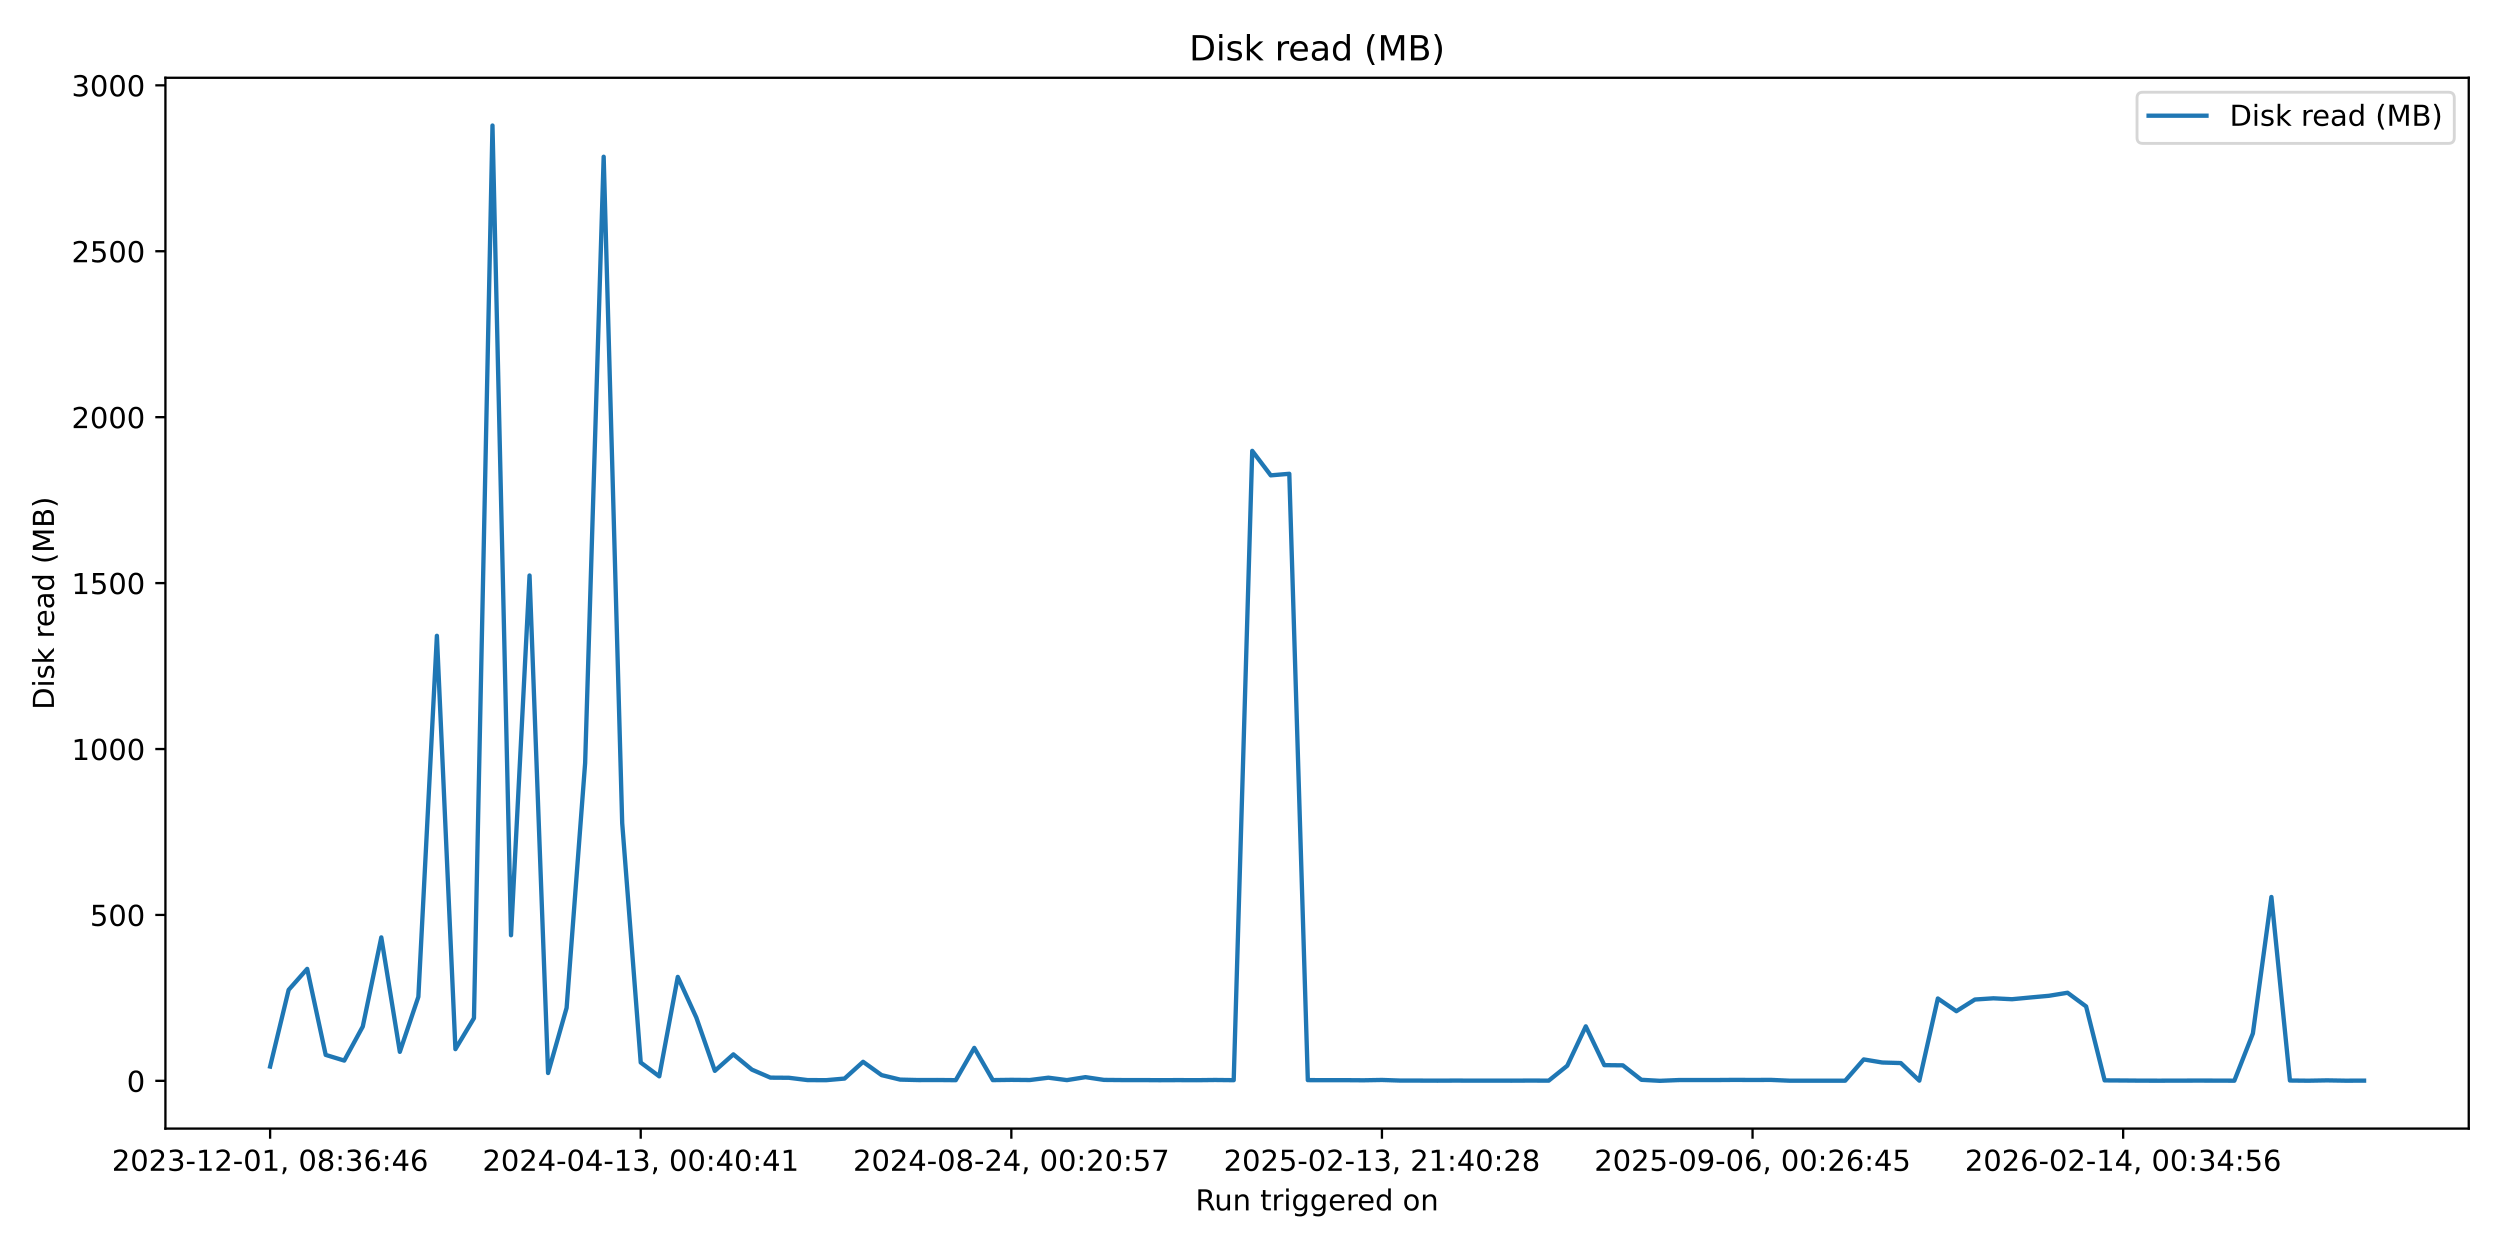
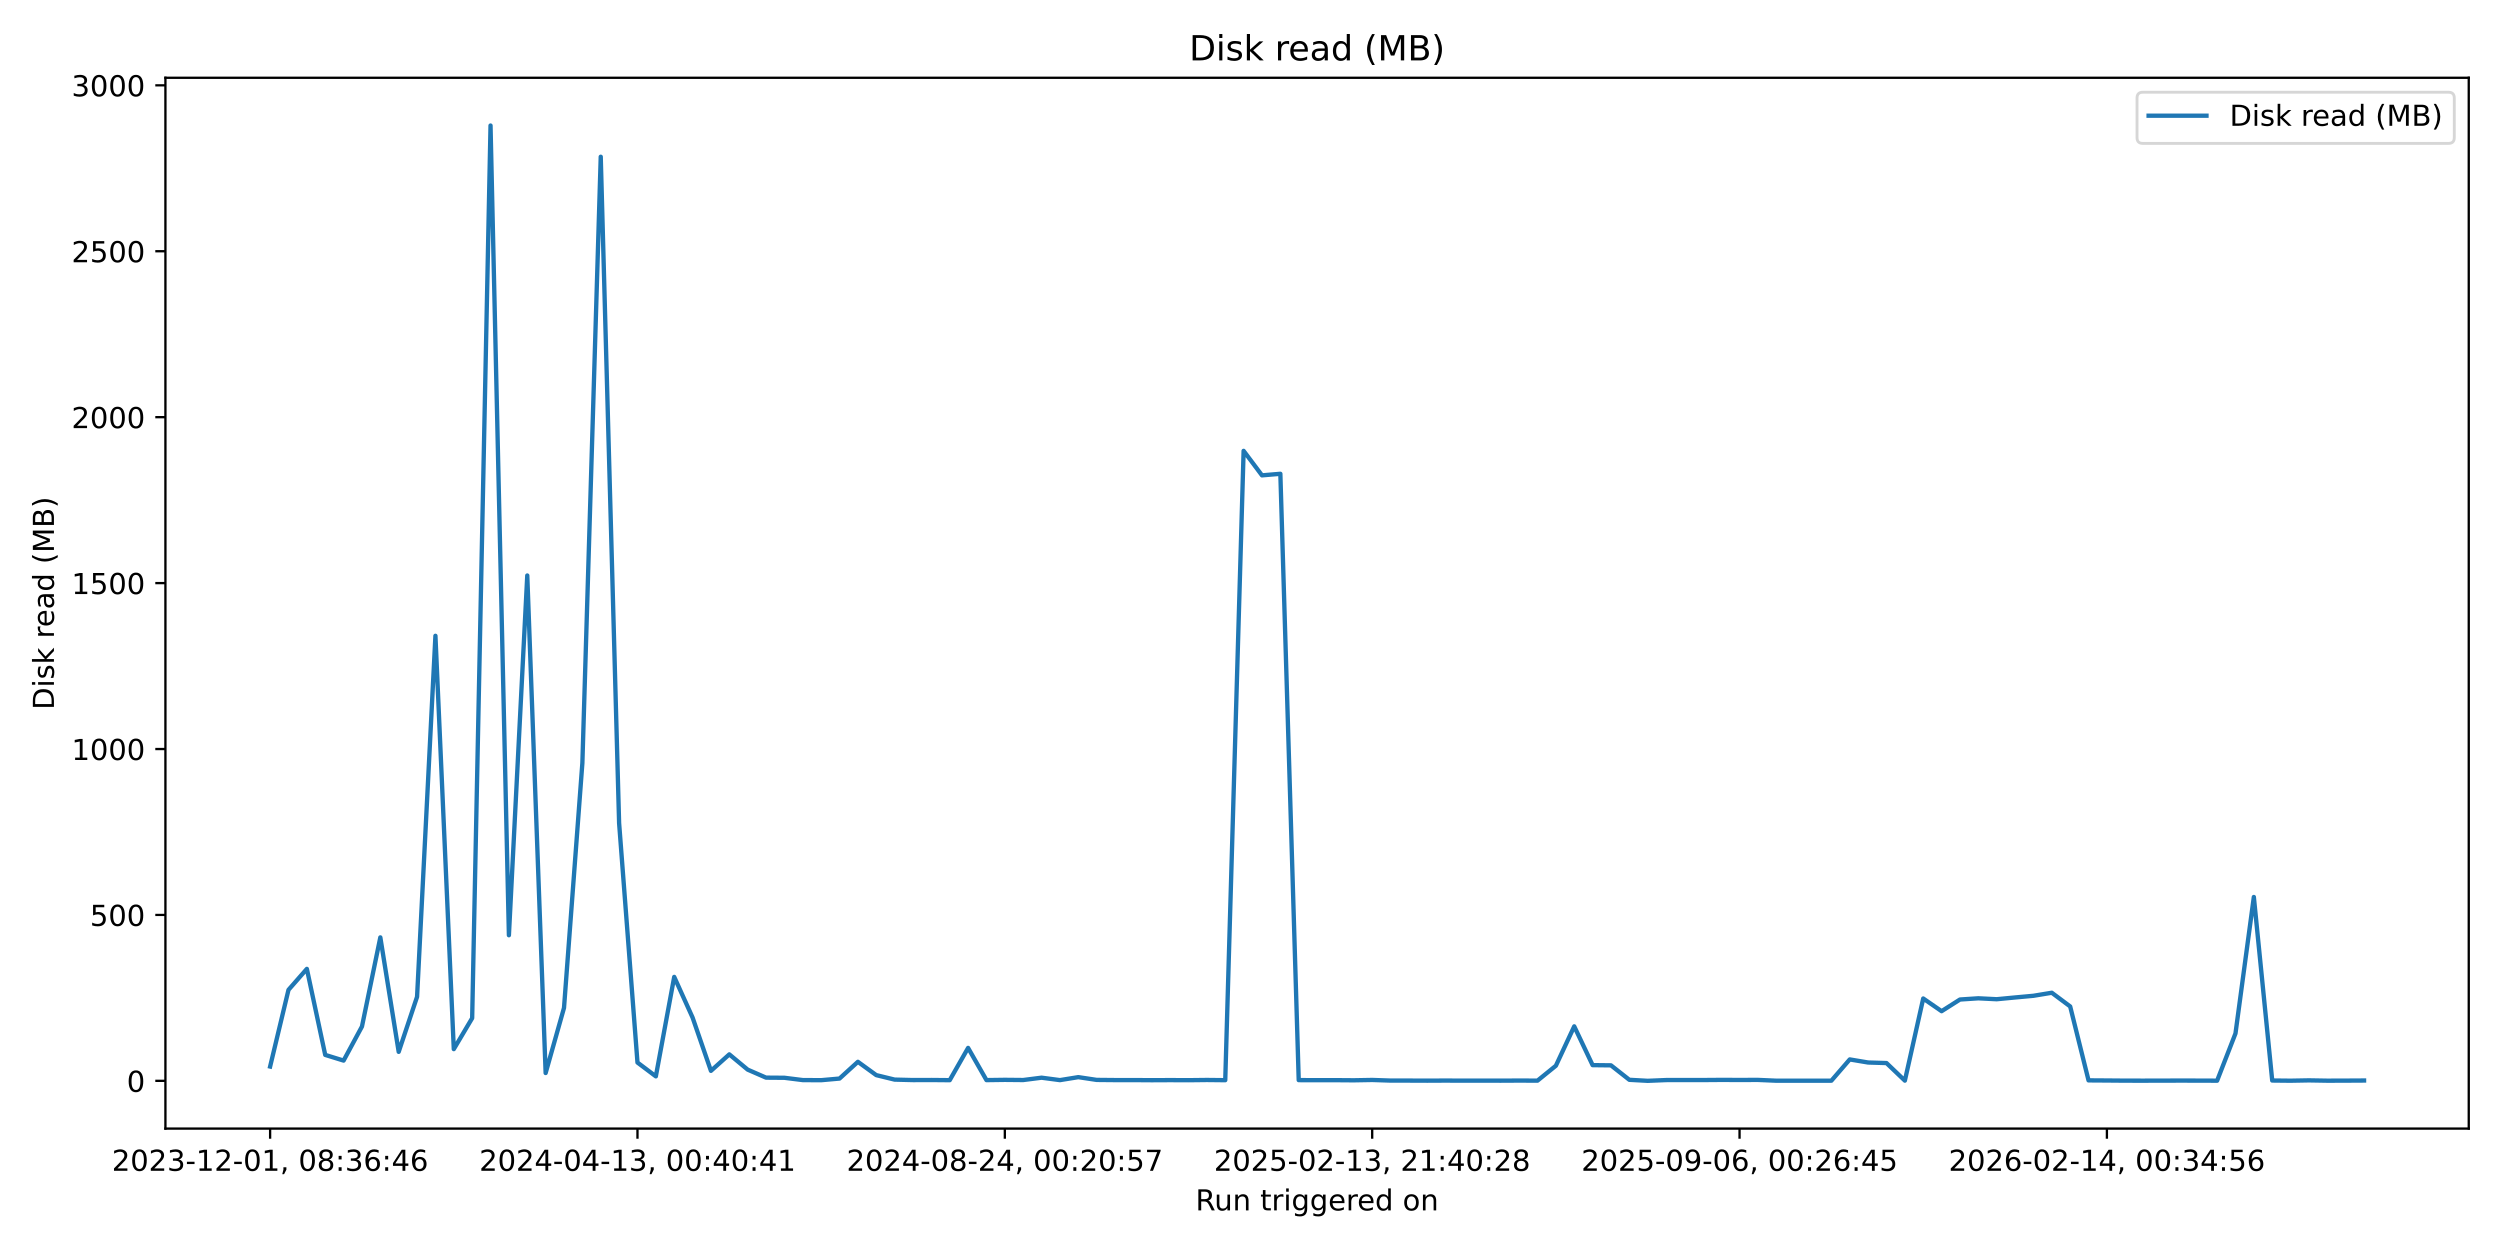
<svg xmlns="http://www.w3.org/2000/svg" xmlns:xlink="http://www.w3.org/1999/xlink" width="864pt" height="432pt" viewBox="0 0 864 432" version="1.1">
  <defs>
    <style type="text/css">*{stroke-linejoin: round; stroke-linecap: butt}</style>
  </defs>
  <g id="figure_1">
    <g id="patch_1">
      <path d="M 0 432  L 864 432  L 864 0  L 0 0  z " style="fill: #ffffff" />
    </g>
    <g id="axes_1">
      <g id="patch_2">
        <path d="M 57.17 390.04  L 853.2 390.04  L 853.2 26.88  L 57.17 26.88  z " style="fill: #ffffff" />
      </g>
      <g id="matplotlib.axis_1">
        <g id="xtick_1">
          <g id="line2d_1">
            <defs>
-               <path id="m09d7f3059d" d="M 0 0  L 0 3.5  " style="stroke: #000000; stroke-width: 0.8" />
+               <path id="me85baecf35" d="M 0 0  L 0 3.5  " style="stroke: #000000; stroke-width: 0.8" />
            </defs>
            <g>
-               <use xlink:href="#m09d7f3059d" x="93.353" y="390.04" style="stroke: #000000; stroke-width: 0.8" />
+               <use xlink:href="#me85baecf35" x="93.353" y="390.04" style="stroke: #000000; stroke-width: 0.8" />
            </g>
          </g>
          <g id="text_1">
            <g transform="translate(38.66099 404.6384) scale(0.1 -0.1)">
              <defs>
                <path id="DejaVuSans-32" d="M 1228 531  L 3431 531  L 3431 0  L 469 0  L 469 531  Q 828 903 1448 1529  Q 2069 2156 2228 2338  Q 2531 2678 2651 2914  Q 2772 3150 2772 3378  Q 2772 3750 2511 3984  Q 2250 4219 1831 4219  Q 1534 4219 1204 4116  Q 875 4013 500 3803  L 500 4441  Q 881 4594 1212 4672  Q 1544 4750 1819 4750  Q 2544 4750 2975 4387  Q 3406 4025 3406 3419  Q 3406 3131 3298 2873  Q 3191 2616 2906 2266  Q 2828 2175 2409 1742  Q 1991 1309 1228 531  z " transform="scale(0.015625)" />
                <path id="DejaVuSans-30" d="M 2034 4250  Q 1547 4250 1301 3770  Q 1056 3291 1056 2328  Q 1056 1369 1301 889  Q 1547 409 2034 409  Q 2525 409 2770 889  Q 3016 1369 3016 2328  Q 3016 3291 2770 3770  Q 2525 4250 2034 4250  z M 2034 4750  Q 2819 4750 3233 4129  Q 3647 3509 3647 2328  Q 3647 1150 3233 529  Q 2819 -91 2034 -91  Q 1250 -91 836 529  Q 422 1150 422 2328  Q 422 3509 836 4129  Q 1250 4750 2034 4750  z " transform="scale(0.015625)" />
                <path id="DejaVuSans-33" d="M 2597 2516  Q 3050 2419 3304 2112  Q 3559 1806 3559 1356  Q 3559 666 3084 287  Q 2609 -91 1734 -91  Q 1441 -91 1130 -33  Q 819 25 488 141  L 488 750  Q 750 597 1062 519  Q 1375 441 1716 441  Q 2309 441 2620 675  Q 2931 909 2931 1356  Q 2931 1769 2642 2001  Q 2353 2234 1838 2234  L 1294 2234  L 1294 2753  L 1863 2753  Q 2328 2753 2575 2939  Q 2822 3125 2822 3475  Q 2822 3834 2567 4026  Q 2313 4219 1838 4219  Q 1578 4219 1281 4162  Q 984 4106 628 3988  L 628 4550  Q 988 4650 1302 4700  Q 1616 4750 1894 4750  Q 2613 4750 3031 4423  Q 3450 4097 3450 3541  Q 3450 3153 3228 2886  Q 3006 2619 2597 2516  z " transform="scale(0.015625)" />
                <path id="DejaVuSans-2d" d="M 313 2009  L 1997 2009  L 1997 1497  L 313 1497  L 313 2009  z " transform="scale(0.015625)" />
                <path id="DejaVuSans-31" d="M 794 531  L 1825 531  L 1825 4091  L 703 3866  L 703 4441  L 1819 4666  L 2450 4666  L 2450 531  L 3481 531  L 3481 0  L 794 0  L 794 531  z " transform="scale(0.015625)" />
                <path id="DejaVuSans-2c" d="M 750 794  L 1409 794  L 1409 256  L 897 -744  L 494 -744  L 750 256  L 750 794  z " transform="scale(0.015625)" />
                <path id="DejaVuSans-20" transform="scale(0.015625)" />
                <path id="DejaVuSans-38" d="M 2034 2216  Q 1584 2216 1326 1975  Q 1069 1734 1069 1313  Q 1069 891 1326 650  Q 1584 409 2034 409  Q 2484 409 2743 651  Q 3003 894 3003 1313  Q 3003 1734 2745 1975  Q 2488 2216 2034 2216  z M 1403 2484  Q 997 2584 770 2862  Q 544 3141 544 3541  Q 544 4100 942 4425  Q 1341 4750 2034 4750  Q 2731 4750 3128 4425  Q 3525 4100 3525 3541  Q 3525 3141 3298 2862  Q 3072 2584 2669 2484  Q 3125 2378 3379 2068  Q 3634 1759 3634 1313  Q 3634 634 3220 271  Q 2806 -91 2034 -91  Q 1263 -91 848 271  Q 434 634 434 1313  Q 434 1759 690 2068  Q 947 2378 1403 2484  z M 1172 3481  Q 1172 3119 1398 2916  Q 1625 2713 2034 2713  Q 2441 2713 2670 2916  Q 2900 3119 2900 3481  Q 2900 3844 2670 4047  Q 2441 4250 2034 4250  Q 1625 4250 1398 4047  Q 1172 3844 1172 3481  z " transform="scale(0.015625)" />
                <path id="DejaVuSans-3a" d="M 750 794  L 1409 794  L 1409 0  L 750 0  L 750 794  z M 750 3309  L 1409 3309  L 1409 2516  L 750 2516  L 750 3309  z " transform="scale(0.015625)" />
                <path id="DejaVuSans-36" d="M 2113 2584  Q 1688 2584 1439 2293  Q 1191 2003 1191 1497  Q 1191 994 1439 701  Q 1688 409 2113 409  Q 2538 409 2786 701  Q 3034 994 3034 1497  Q 3034 2003 2786 2293  Q 2538 2584 2113 2584  z M 3366 4563  L 3366 3988  Q 3128 4100 2886 4159  Q 2644 4219 2406 4219  Q 1781 4219 1451 3797  Q 1122 3375 1075 2522  Q 1259 2794 1537 2939  Q 1816 3084 2150 3084  Q 2853 3084 3261 2657  Q 3669 2231 3669 1497  Q 3669 778 3244 343  Q 2819 -91 2113 -91  Q 1303 -91 875 529  Q 447 1150 447 2328  Q 447 3434 972 4092  Q 1497 4750 2381 4750  Q 2619 4750 2861 4703  Q 3103 4656 3366 4563  z " transform="scale(0.015625)" />
                <path id="DejaVuSans-34" d="M 2419 4116  L 825 1625  L 2419 1625  L 2419 4116  z M 2253 4666  L 3047 4666  L 3047 1625  L 3713 1625  L 3713 1100  L 3047 1100  L 3047 0  L 2419 0  L 2419 1100  L 313 1100  L 313 1709  L 2253 4666  z " transform="scale(0.015625)" />
              </defs>
              <use xlink:href="#DejaVuSans-32" />
              <use xlink:href="#DejaVuSans-30" transform="translate(63.62305 0)" />
              <use xlink:href="#DejaVuSans-32" transform="translate(127.2461 0)" />
              <use xlink:href="#DejaVuSans-33" transform="translate(190.8691 0)" />
              <use xlink:href="#DejaVuSans-2d" transform="translate(254.4922 0)" />
              <use xlink:href="#DejaVuSans-31" transform="translate(290.5762 0)" />
              <use xlink:href="#DejaVuSans-32" transform="translate(354.1992 0)" />
              <use xlink:href="#DejaVuSans-2d" transform="translate(417.8223 0)" />
              <use xlink:href="#DejaVuSans-30" transform="translate(453.9062 0)" />
              <use xlink:href="#DejaVuSans-31" transform="translate(517.5293 0)" />
              <use xlink:href="#DejaVuSans-2c" transform="translate(581.1523 0)" />
              <use xlink:href="#DejaVuSans-20" transform="translate(612.9395 0)" />
              <use xlink:href="#DejaVuSans-30" transform="translate(644.7266 0)" />
              <use xlink:href="#DejaVuSans-38" transform="translate(708.3496 0)" />
              <use xlink:href="#DejaVuSans-3a" transform="translate(771.9727 0)" />
              <use xlink:href="#DejaVuSans-33" transform="translate(805.6641 0)" />
              <use xlink:href="#DejaVuSans-36" transform="translate(869.2871 0)" />
              <use xlink:href="#DejaVuSans-3a" transform="translate(932.9102 0)" />
              <use xlink:href="#DejaVuSans-34" transform="translate(966.6016 0)" />
              <use xlink:href="#DejaVuSans-36" transform="translate(1030.225 0)" />
            </g>
          </g>
        </g>
        <g id="xtick_2">
          <g id="line2d_2">
            <g>
-               <use xlink:href="#m09d7f3059d" x="221.435" y="390.04" style="stroke: #000000; stroke-width: 0.8" />
+               <use xlink:href="#me85baecf35" x="220.312" y="390.04" style="stroke: #000000; stroke-width: 0.8" />
            </g>
          </g>
          <g id="text_2">
-             <g transform="translate(166.7431 404.6384) scale(0.1 -0.1)">
+             <g transform="translate(165.6195 404.6384) scale(0.1 -0.1)">
              <use xlink:href="#DejaVuSans-32" />
              <use xlink:href="#DejaVuSans-30" transform="translate(63.62305 0)" />
              <use xlink:href="#DejaVuSans-32" transform="translate(127.2461 0)" />
              <use xlink:href="#DejaVuSans-34" transform="translate(190.8691 0)" />
              <use xlink:href="#DejaVuSans-2d" transform="translate(254.4922 0)" />
              <use xlink:href="#DejaVuSans-30" transform="translate(290.5762 0)" />
              <use xlink:href="#DejaVuSans-34" transform="translate(354.1992 0)" />
              <use xlink:href="#DejaVuSans-2d" transform="translate(417.8223 0)" />
              <use xlink:href="#DejaVuSans-31" transform="translate(453.9062 0)" />
              <use xlink:href="#DejaVuSans-33" transform="translate(517.5293 0)" />
              <use xlink:href="#DejaVuSans-2c" transform="translate(581.1523 0)" />
              <use xlink:href="#DejaVuSans-20" transform="translate(612.9395 0)" />
              <use xlink:href="#DejaVuSans-30" transform="translate(644.7266 0)" />
              <use xlink:href="#DejaVuSans-30" transform="translate(708.3496 0)" />
              <use xlink:href="#DejaVuSans-3a" transform="translate(771.9727 0)" />
              <use xlink:href="#DejaVuSans-34" transform="translate(805.6641 0)" />
              <use xlink:href="#DejaVuSans-30" transform="translate(869.2871 0)" />
              <use xlink:href="#DejaVuSans-3a" transform="translate(932.9102 0)" />
              <use xlink:href="#DejaVuSans-34" transform="translate(966.6016 0)" />
              <use xlink:href="#DejaVuSans-31" transform="translate(1030.225 0)" />
            </g>
          </g>
        </g>
        <g id="xtick_3">
          <g id="line2d_3">
            <g>
-               <use xlink:href="#m09d7f3059d" x="349.517" y="390.04" style="stroke: #000000; stroke-width: 0.8" />
+               <use xlink:href="#me85baecf35" x="347.27" y="390.04" style="stroke: #000000; stroke-width: 0.8" />
            </g>
          </g>
          <g id="text_3">
-             <g transform="translate(294.8251 404.6384) scale(0.1 -0.1)">
+             <g transform="translate(292.5781 404.6384) scale(0.1 -0.1)">
              <defs>
                <path id="DejaVuSans-35" d="M 691 4666  L 3169 4666  L 3169 4134  L 1269 4134  L 1269 2991  Q 1406 3038 1543 3061  Q 1681 3084 1819 3084  Q 2600 3084 3056 2656  Q 3513 2228 3513 1497  Q 3513 744 3044 326  Q 2575 -91 1722 -91  Q 1428 -91 1123 -41  Q 819 9 494 109  L 494 744  Q 775 591 1075 516  Q 1375 441 1709 441  Q 2250 441 2565 725  Q 2881 1009 2881 1497  Q 2881 1984 2565 2268  Q 2250 2553 1709 2553  Q 1456 2553 1204 2497  Q 953 2441 691 2322  L 691 4666  z " transform="scale(0.015625)" />
                <path id="DejaVuSans-37" d="M 525 4666  L 3525 4666  L 3525 4397  L 1831 0  L 1172 0  L 2766 4134  L 525 4134  L 525 4666  z " transform="scale(0.015625)" />
              </defs>
              <use xlink:href="#DejaVuSans-32" />
              <use xlink:href="#DejaVuSans-30" transform="translate(63.62305 0)" />
              <use xlink:href="#DejaVuSans-32" transform="translate(127.2461 0)" />
              <use xlink:href="#DejaVuSans-34" transform="translate(190.8691 0)" />
              <use xlink:href="#DejaVuSans-2d" transform="translate(254.4922 0)" />
              <use xlink:href="#DejaVuSans-30" transform="translate(290.5762 0)" />
              <use xlink:href="#DejaVuSans-38" transform="translate(354.1992 0)" />
              <use xlink:href="#DejaVuSans-2d" transform="translate(417.8223 0)" />
              <use xlink:href="#DejaVuSans-32" transform="translate(453.9062 0)" />
              <use xlink:href="#DejaVuSans-34" transform="translate(517.5293 0)" />
              <use xlink:href="#DejaVuSans-2c" transform="translate(581.1523 0)" />
              <use xlink:href="#DejaVuSans-20" transform="translate(612.9395 0)" />
              <use xlink:href="#DejaVuSans-30" transform="translate(644.7266 0)" />
              <use xlink:href="#DejaVuSans-30" transform="translate(708.3496 0)" />
              <use xlink:href="#DejaVuSans-3a" transform="translate(771.9727 0)" />
              <use xlink:href="#DejaVuSans-32" transform="translate(805.6641 0)" />
              <use xlink:href="#DejaVuSans-30" transform="translate(869.2871 0)" />
              <use xlink:href="#DejaVuSans-3a" transform="translate(932.9102 0)" />
              <use xlink:href="#DejaVuSans-35" transform="translate(966.6016 0)" />
              <use xlink:href="#DejaVuSans-37" transform="translate(1030.225 0)" />
            </g>
          </g>
        </g>
        <g id="xtick_4">
          <g id="line2d_4">
            <g>
-               <use xlink:href="#m09d7f3059d" x="477.599" y="390.04" style="stroke: #000000; stroke-width: 0.8" />
+               <use xlink:href="#me85baecf35" x="474.229" y="390.04" style="stroke: #000000; stroke-width: 0.8" />
            </g>
          </g>
          <g id="text_4">
-             <g transform="translate(422.9072 404.6384) scale(0.1 -0.1)">
+             <g transform="translate(419.5366 404.6384) scale(0.1 -0.1)">
              <use xlink:href="#DejaVuSans-32" />
              <use xlink:href="#DejaVuSans-30" transform="translate(63.62305 0)" />
              <use xlink:href="#DejaVuSans-32" transform="translate(127.2461 0)" />
              <use xlink:href="#DejaVuSans-35" transform="translate(190.8691 0)" />
              <use xlink:href="#DejaVuSans-2d" transform="translate(254.4922 0)" />
              <use xlink:href="#DejaVuSans-30" transform="translate(290.5762 0)" />
              <use xlink:href="#DejaVuSans-32" transform="translate(354.1992 0)" />
              <use xlink:href="#DejaVuSans-2d" transform="translate(417.8223 0)" />
              <use xlink:href="#DejaVuSans-31" transform="translate(453.9062 0)" />
              <use xlink:href="#DejaVuSans-33" transform="translate(517.5293 0)" />
              <use xlink:href="#DejaVuSans-2c" transform="translate(581.1523 0)" />
              <use xlink:href="#DejaVuSans-20" transform="translate(612.9395 0)" />
              <use xlink:href="#DejaVuSans-32" transform="translate(644.7266 0)" />
              <use xlink:href="#DejaVuSans-31" transform="translate(708.3496 0)" />
              <use xlink:href="#DejaVuSans-3a" transform="translate(771.9727 0)" />
              <use xlink:href="#DejaVuSans-34" transform="translate(805.6641 0)" />
              <use xlink:href="#DejaVuSans-30" transform="translate(869.2871 0)" />
              <use xlink:href="#DejaVuSans-3a" transform="translate(932.9102 0)" />
              <use xlink:href="#DejaVuSans-32" transform="translate(966.6016 0)" />
              <use xlink:href="#DejaVuSans-38" transform="translate(1030.225 0)" />
            </g>
          </g>
        </g>
        <g id="xtick_5">
          <g id="line2d_5">
            <g>
-               <use xlink:href="#m09d7f3059d" x="605.681" y="390.04" style="stroke: #000000; stroke-width: 0.8" />
+               <use xlink:href="#me85baecf35" x="601.187" y="390.04" style="stroke: #000000; stroke-width: 0.8" />
            </g>
          </g>
          <g id="text_5">
-             <g transform="translate(550.9892 404.6384) scale(0.1 -0.1)">
+             <g transform="translate(546.4951 404.6384) scale(0.1 -0.1)">
              <defs>
                <path id="DejaVuSans-39" d="M 703 97  L 703 672  Q 941 559 1184 500  Q 1428 441 1663 441  Q 2288 441 2617 861  Q 2947 1281 2994 2138  Q 2813 1869 2534 1725  Q 2256 1581 1919 1581  Q 1219 1581 811 2004  Q 403 2428 403 3163  Q 403 3881 828 4315  Q 1253 4750 1959 4750  Q 2769 4750 3195 4129  Q 3622 3509 3622 2328  Q 3622 1225 3098 567  Q 2575 -91 1691 -91  Q 1453 -91 1209 -44  Q 966 3 703 97  z M 1959 2075  Q 2384 2075 2632 2365  Q 2881 2656 2881 3163  Q 2881 3666 2632 3958  Q 2384 4250 1959 4250  Q 1534 4250 1286 3958  Q 1038 3666 1038 3163  Q 1038 2656 1286 2365  Q 1534 2075 1959 2075  z " transform="scale(0.015625)" />
              </defs>
              <use xlink:href="#DejaVuSans-32" />
              <use xlink:href="#DejaVuSans-30" transform="translate(63.62305 0)" />
              <use xlink:href="#DejaVuSans-32" transform="translate(127.2461 0)" />
              <use xlink:href="#DejaVuSans-35" transform="translate(190.8691 0)" />
              <use xlink:href="#DejaVuSans-2d" transform="translate(254.4922 0)" />
              <use xlink:href="#DejaVuSans-30" transform="translate(290.5762 0)" />
              <use xlink:href="#DejaVuSans-39" transform="translate(354.1992 0)" />
              <use xlink:href="#DejaVuSans-2d" transform="translate(417.8223 0)" />
              <use xlink:href="#DejaVuSans-30" transform="translate(453.9062 0)" />
              <use xlink:href="#DejaVuSans-36" transform="translate(517.5293 0)" />
              <use xlink:href="#DejaVuSans-2c" transform="translate(581.1523 0)" />
              <use xlink:href="#DejaVuSans-20" transform="translate(612.9395 0)" />
              <use xlink:href="#DejaVuSans-30" transform="translate(644.7266 0)" />
              <use xlink:href="#DejaVuSans-30" transform="translate(708.3496 0)" />
              <use xlink:href="#DejaVuSans-3a" transform="translate(771.9727 0)" />
              <use xlink:href="#DejaVuSans-32" transform="translate(805.6641 0)" />
              <use xlink:href="#DejaVuSans-36" transform="translate(869.2871 0)" />
              <use xlink:href="#DejaVuSans-3a" transform="translate(932.9102 0)" />
              <use xlink:href="#DejaVuSans-34" transform="translate(966.6016 0)" />
              <use xlink:href="#DejaVuSans-35" transform="translate(1030.225 0)" />
            </g>
          </g>
        </g>
        <g id="xtick_6">
          <g id="line2d_6">
            <g>
-               <use xlink:href="#m09d7f3059d" x="733.763" y="390.04" style="stroke: #000000; stroke-width: 0.8" />
+               <use xlink:href="#me85baecf35" x="728.146" y="390.04" style="stroke: #000000; stroke-width: 0.8" />
            </g>
          </g>
          <g id="text_6">
-             <g transform="translate(679.0713 404.6384) scale(0.1 -0.1)">
+             <g transform="translate(673.4537 404.6384) scale(0.1 -0.1)">
              <use xlink:href="#DejaVuSans-32" />
              <use xlink:href="#DejaVuSans-30" transform="translate(63.62305 0)" />
              <use xlink:href="#DejaVuSans-32" transform="translate(127.2461 0)" />
              <use xlink:href="#DejaVuSans-36" transform="translate(190.8691 0)" />
              <use xlink:href="#DejaVuSans-2d" transform="translate(254.4922 0)" />
              <use xlink:href="#DejaVuSans-30" transform="translate(290.5762 0)" />
              <use xlink:href="#DejaVuSans-32" transform="translate(354.1992 0)" />
              <use xlink:href="#DejaVuSans-2d" transform="translate(417.8223 0)" />
              <use xlink:href="#DejaVuSans-31" transform="translate(453.9062 0)" />
              <use xlink:href="#DejaVuSans-34" transform="translate(517.5293 0)" />
              <use xlink:href="#DejaVuSans-2c" transform="translate(581.1523 0)" />
              <use xlink:href="#DejaVuSans-20" transform="translate(612.9395 0)" />
              <use xlink:href="#DejaVuSans-30" transform="translate(644.7266 0)" />
              <use xlink:href="#DejaVuSans-30" transform="translate(708.3496 0)" />
              <use xlink:href="#DejaVuSans-3a" transform="translate(771.9727 0)" />
              <use xlink:href="#DejaVuSans-33" transform="translate(805.6641 0)" />
              <use xlink:href="#DejaVuSans-34" transform="translate(869.2871 0)" />
              <use xlink:href="#DejaVuSans-3a" transform="translate(932.9102 0)" />
              <use xlink:href="#DejaVuSans-35" transform="translate(966.6016 0)" />
              <use xlink:href="#DejaVuSans-36" transform="translate(1030.225 0)" />
            </g>
          </g>
        </g>
        <g id="text_7">
          <g transform="translate(413.1686 418.3166) scale(0.1 -0.1)">
            <defs>
              <path id="DejaVuSans-52" d="M 2841 2188  Q 3044 2119 3236 1894  Q 3428 1669 3622 1275  L 4263 0  L 3584 0  L 2988 1197  Q 2756 1666 2539 1819  Q 2322 1972 1947 1972  L 1259 1972  L 1259 0  L 628 0  L 628 4666  L 2053 4666  Q 2853 4666 3247 4331  Q 3641 3997 3641 3322  Q 3641 2881 3436 2590  Q 3231 2300 2841 2188  z M 1259 4147  L 1259 2491  L 2053 2491  Q 2509 2491 2742 2702  Q 2975 2913 2975 3322  Q 2975 3731 2742 3939  Q 2509 4147 2053 4147  L 1259 4147  z " transform="scale(0.015625)" />
              <path id="DejaVuSans-75" d="M 544 1381  L 544 3500  L 1119 3500  L 1119 1403  Q 1119 906 1312 657  Q 1506 409 1894 409  Q 2359 409 2629 706  Q 2900 1003 2900 1516  L 2900 3500  L 3475 3500  L 3475 0  L 2900 0  L 2900 538  Q 2691 219 2414 64  Q 2138 -91 1772 -91  Q 1169 -91 856 284  Q 544 659 544 1381  z M 1991 3584  L 1991 3584  z " transform="scale(0.015625)" />
              <path id="DejaVuSans-6e" d="M 3513 2113  L 3513 0  L 2938 0  L 2938 2094  Q 2938 2591 2744 2837  Q 2550 3084 2163 3084  Q 1697 3084 1428 2787  Q 1159 2491 1159 1978  L 1159 0  L 581 0  L 581 3500  L 1159 3500  L 1159 2956  Q 1366 3272 1645 3428  Q 1925 3584 2291 3584  Q 2894 3584 3203 3211  Q 3513 2838 3513 2113  z " transform="scale(0.015625)" />
              <path id="DejaVuSans-74" d="M 1172 4494  L 1172 3500  L 2356 3500  L 2356 3053  L 1172 3053  L 1172 1153  Q 1172 725 1289 603  Q 1406 481 1766 481  L 2356 481  L 2356 0  L 1766 0  Q 1100 0 847 248  Q 594 497 594 1153  L 594 3053  L 172 3053  L 172 3500  L 594 3500  L 594 4494  L 1172 4494  z " transform="scale(0.015625)" />
              <path id="DejaVuSans-72" d="M 2631 2963  Q 2534 3019 2420 3045  Q 2306 3072 2169 3072  Q 1681 3072 1420 2755  Q 1159 2438 1159 1844  L 1159 0  L 581 0  L 581 3500  L 1159 3500  L 1159 2956  Q 1341 3275 1631 3429  Q 1922 3584 2338 3584  Q 2397 3584 2469 3576  Q 2541 3569 2628 3553  L 2631 2963  z " transform="scale(0.015625)" />
              <path id="DejaVuSans-69" d="M 603 3500  L 1178 3500  L 1178 0  L 603 0  L 603 3500  z M 603 4863  L 1178 4863  L 1178 4134  L 603 4134  L 603 4863  z " transform="scale(0.015625)" />
              <path id="DejaVuSans-67" d="M 2906 1791  Q 2906 2416 2648 2759  Q 2391 3103 1925 3103  Q 1463 3103 1205 2759  Q 947 2416 947 1791  Q 947 1169 1205 825  Q 1463 481 1925 481  Q 2391 481 2648 825  Q 2906 1169 2906 1791  z M 3481 434  Q 3481 -459 3084 -895  Q 2688 -1331 1869 -1331  Q 1566 -1331 1297 -1286  Q 1028 -1241 775 -1147  L 775 -588  Q 1028 -725 1275 -790  Q 1522 -856 1778 -856  Q 2344 -856 2625 -561  Q 2906 -266 2906 331  L 2906 616  Q 2728 306 2450 153  Q 2172 0 1784 0  Q 1141 0 747 490  Q 353 981 353 1791  Q 353 2603 747 3093  Q 1141 3584 1784 3584  Q 2172 3584 2450 3431  Q 2728 3278 2906 2969  L 2906 3500  L 3481 3500  L 3481 434  z " transform="scale(0.015625)" />
              <path id="DejaVuSans-65" d="M 3597 1894  L 3597 1613  L 953 1613  Q 991 1019 1311 708  Q 1631 397 2203 397  Q 2534 397 2845 478  Q 3156 559 3463 722  L 3463 178  Q 3153 47 2828 -22  Q 2503 -91 2169 -91  Q 1331 -91 842 396  Q 353 884 353 1716  Q 353 2575 817 3079  Q 1281 3584 2069 3584  Q 2775 3584 3186 3129  Q 3597 2675 3597 1894  z M 3022 2063  Q 3016 2534 2758 2815  Q 2500 3097 2075 3097  Q 1594 3097 1305 2825  Q 1016 2553 972 2059  L 3022 2063  z " transform="scale(0.015625)" />
              <path id="DejaVuSans-64" d="M 2906 2969  L 2906 4863  L 3481 4863  L 3481 0  L 2906 0  L 2906 525  Q 2725 213 2448 61  Q 2172 -91 1784 -91  Q 1150 -91 751 415  Q 353 922 353 1747  Q 353 2572 751 3078  Q 1150 3584 1784 3584  Q 2172 3584 2448 3432  Q 2725 3281 2906 2969  z M 947 1747  Q 947 1113 1208 752  Q 1469 391 1925 391  Q 2381 391 2643 752  Q 2906 1113 2906 1747  Q 2906 2381 2643 2742  Q 2381 3103 1925 3103  Q 1469 3103 1208 2742  Q 947 2381 947 1747  z " transform="scale(0.015625)" />
              <path id="DejaVuSans-6f" d="M 1959 3097  Q 1497 3097 1228 2736  Q 959 2375 959 1747  Q 959 1119 1226 758  Q 1494 397 1959 397  Q 2419 397 2687 759  Q 2956 1122 2956 1747  Q 2956 2369 2687 2733  Q 2419 3097 1959 3097  z M 1959 3584  Q 2709 3584 3137 3096  Q 3566 2609 3566 1747  Q 3566 888 3137 398  Q 2709 -91 1959 -91  Q 1206 -91 779 398  Q 353 888 353 1747  Q 353 2609 779 3096  Q 1206 3584 1959 3584  z " transform="scale(0.015625)" />
            </defs>
            <use xlink:href="#DejaVuSans-52" />
            <use xlink:href="#DejaVuSans-75" transform="translate(64.98242 0)" />
            <use xlink:href="#DejaVuSans-6e" transform="translate(128.3613 0)" />
            <use xlink:href="#DejaVuSans-20" transform="translate(191.7402 0)" />
            <use xlink:href="#DejaVuSans-74" transform="translate(223.5273 0)" />
            <use xlink:href="#DejaVuSans-72" transform="translate(262.7363 0)" />
            <use xlink:href="#DejaVuSans-69" transform="translate(303.8496 0)" />
            <use xlink:href="#DejaVuSans-67" transform="translate(331.6328 0)" />
            <use xlink:href="#DejaVuSans-67" transform="translate(395.1094 0)" />
            <use xlink:href="#DejaVuSans-65" transform="translate(458.5859 0)" />
            <use xlink:href="#DejaVuSans-72" transform="translate(520.1094 0)" />
            <use xlink:href="#DejaVuSans-65" transform="translate(558.9727 0)" />
            <use xlink:href="#DejaVuSans-64" transform="translate(620.4961 0)" />
            <use xlink:href="#DejaVuSans-20" transform="translate(683.9727 0)" />
            <use xlink:href="#DejaVuSans-6f" transform="translate(715.7598 0)" />
            <use xlink:href="#DejaVuSans-6e" transform="translate(776.9414 0)" />
          </g>
        </g>
      </g>
      <g id="matplotlib.axis_2">
        <g id="ytick_1">
          <g id="line2d_7">
            <defs>
-               <path id="mabcc941b78" d="M 0 0  L -3.5 0  " style="stroke: #000000; stroke-width: 0.8" />
+               <path id="mb766b3587c" d="M 0 0  L -3.5 0  " style="stroke: #000000; stroke-width: 0.8" />
            </defs>
            <g>
-               <use xlink:href="#mabcc941b78" x="57.17" y="373.543" style="stroke: #000000; stroke-width: 0.8" />
+               <use xlink:href="#mb766b3587c" x="57.17" y="373.543" style="stroke: #000000; stroke-width: 0.8" />
            </g>
          </g>
          <g id="text_8">
            <g transform="translate(43.8075 377.3423) scale(0.1 -0.1)">
              <use xlink:href="#DejaVuSans-30" />
            </g>
          </g>
        </g>
        <g id="ytick_2">
          <g id="line2d_8">
            <g>
-               <use xlink:href="#mabcc941b78" x="57.17" y="316.201" style="stroke: #000000; stroke-width: 0.8" />
+               <use xlink:href="#mb766b3587c" x="57.17" y="316.201" style="stroke: #000000; stroke-width: 0.8" />
            </g>
          </g>
          <g id="text_9">
            <g transform="translate(31.0825 319.9998) scale(0.1 -0.1)">
              <use xlink:href="#DejaVuSans-35" />
              <use xlink:href="#DejaVuSans-30" transform="translate(63.62305 0)" />
              <use xlink:href="#DejaVuSans-30" transform="translate(127.2461 0)" />
            </g>
          </g>
        </g>
        <g id="ytick_3">
          <g id="line2d_9">
            <g>
-               <use xlink:href="#mabcc941b78" x="57.17" y="258.858" style="stroke: #000000; stroke-width: 0.8" />
+               <use xlink:href="#mb766b3587c" x="57.17" y="258.858" style="stroke: #000000; stroke-width: 0.8" />
            </g>
          </g>
          <g id="text_10">
            <g transform="translate(24.72 262.6573) scale(0.1 -0.1)">
              <use xlink:href="#DejaVuSans-31" />
              <use xlink:href="#DejaVuSans-30" transform="translate(63.62305 0)" />
              <use xlink:href="#DejaVuSans-30" transform="translate(127.2461 0)" />
              <use xlink:href="#DejaVuSans-30" transform="translate(190.8691 0)" />
            </g>
          </g>
        </g>
        <g id="ytick_4">
          <g id="line2d_10">
            <g>
-               <use xlink:href="#mabcc941b78" x="57.17" y="201.516" style="stroke: #000000; stroke-width: 0.8" />
+               <use xlink:href="#mb766b3587c" x="57.17" y="201.516" style="stroke: #000000; stroke-width: 0.8" />
            </g>
          </g>
          <g id="text_11">
            <g transform="translate(24.72 205.3148) scale(0.1 -0.1)">
              <use xlink:href="#DejaVuSans-31" />
              <use xlink:href="#DejaVuSans-35" transform="translate(63.62305 0)" />
              <use xlink:href="#DejaVuSans-30" transform="translate(127.2461 0)" />
              <use xlink:href="#DejaVuSans-30" transform="translate(190.8691 0)" />
            </g>
          </g>
        </g>
        <g id="ytick_5">
          <g id="line2d_11">
            <g>
-               <use xlink:href="#mabcc941b78" x="57.17" y="144.173" style="stroke: #000000; stroke-width: 0.8" />
+               <use xlink:href="#mb766b3587c" x="57.17" y="144.173" style="stroke: #000000; stroke-width: 0.8" />
            </g>
          </g>
          <g id="text_12">
            <g transform="translate(24.72 147.9723) scale(0.1 -0.1)">
              <use xlink:href="#DejaVuSans-32" />
              <use xlink:href="#DejaVuSans-30" transform="translate(63.62305 0)" />
              <use xlink:href="#DejaVuSans-30" transform="translate(127.2461 0)" />
              <use xlink:href="#DejaVuSans-30" transform="translate(190.8691 0)" />
            </g>
          </g>
        </g>
        <g id="ytick_6">
          <g id="line2d_12">
            <g>
-               <use xlink:href="#mabcc941b78" x="57.17" y="86.831" style="stroke: #000000; stroke-width: 0.8" />
+               <use xlink:href="#mb766b3587c" x="57.17" y="86.831" style="stroke: #000000; stroke-width: 0.8" />
            </g>
          </g>
          <g id="text_13">
            <g transform="translate(24.72 90.62985) scale(0.1 -0.1)">
              <use xlink:href="#DejaVuSans-32" />
              <use xlink:href="#DejaVuSans-35" transform="translate(63.62305 0)" />
              <use xlink:href="#DejaVuSans-30" transform="translate(127.2461 0)" />
              <use xlink:href="#DejaVuSans-30" transform="translate(190.8691 0)" />
            </g>
          </g>
        </g>
        <g id="ytick_7">
          <g id="line2d_13">
            <g>
-               <use xlink:href="#mabcc941b78" x="57.17" y="29.488" style="stroke: #000000; stroke-width: 0.8" />
+               <use xlink:href="#mb766b3587c" x="57.17" y="29.488" style="stroke: #000000; stroke-width: 0.8" />
            </g>
          </g>
          <g id="text_14">
            <g transform="translate(24.72 33.28736) scale(0.1 -0.1)">
              <use xlink:href="#DejaVuSans-33" />
              <use xlink:href="#DejaVuSans-30" transform="translate(63.62305 0)" />
              <use xlink:href="#DejaVuSans-30" transform="translate(127.2461 0)" />
              <use xlink:href="#DejaVuSans-30" transform="translate(190.8691 0)" />
            </g>
          </g>
        </g>
        <g id="text_15">
          <g transform="translate(18.64031 245.2811) rotate(-90) scale(0.1 -0.1)">
            <defs>
              <path id="DejaVuSans-44" d="M 1259 4147  L 1259 519  L 2022 519  Q 2988 519 3436 956  Q 3884 1394 3884 2338  Q 3884 3275 3436 3711  Q 2988 4147 2022 4147  L 1259 4147  z M 628 4666  L 1925 4666  Q 3281 4666 3915 4102  Q 4550 3538 4550 2338  Q 4550 1131 3912 565  Q 3275 0 1925 0  L 628 0  L 628 4666  z " transform="scale(0.015625)" />
              <path id="DejaVuSans-73" d="M 2834 3397  L 2834 2853  Q 2591 2978 2328 3040  Q 2066 3103 1784 3103  Q 1356 3103 1142 2972  Q 928 2841 928 2578  Q 928 2378 1081 2264  Q 1234 2150 1697 2047  L 1894 2003  Q 2506 1872 2764 1633  Q 3022 1394 3022 966  Q 3022 478 2636 193  Q 2250 -91 1575 -91  Q 1294 -91 989 -36  Q 684 19 347 128  L 347 722  Q 666 556 975 473  Q 1284 391 1588 391  Q 1994 391 2212 530  Q 2431 669 2431 922  Q 2431 1156 2273 1281  Q 2116 1406 1581 1522  L 1381 1569  Q 847 1681 609 1914  Q 372 2147 372 2553  Q 372 3047 722 3315  Q 1072 3584 1716 3584  Q 2034 3584 2315 3537  Q 2597 3491 2834 3397  z " transform="scale(0.015625)" />
              <path id="DejaVuSans-6b" d="M 581 4863  L 1159 4863  L 1159 1991  L 2875 3500  L 3609 3500  L 1753 1863  L 3688 0  L 2938 0  L 1159 1709  L 1159 0  L 581 0  L 581 4863  z " transform="scale(0.015625)" />
              <path id="DejaVuSans-61" d="M 2194 1759  Q 1497 1759 1228 1600  Q 959 1441 959 1056  Q 959 750 1161 570  Q 1363 391 1709 391  Q 2188 391 2477 730  Q 2766 1069 2766 1631  L 2766 1759  L 2194 1759  z M 3341 1997  L 3341 0  L 2766 0  L 2766 531  Q 2569 213 2275 61  Q 1981 -91 1556 -91  Q 1019 -91 701 211  Q 384 513 384 1019  Q 384 1609 779 1909  Q 1175 2209 1959 2209  L 2766 2209  L 2766 2266  Q 2766 2663 2505 2880  Q 2244 3097 1772 3097  Q 1472 3097 1187 3025  Q 903 2953 641 2809  L 641 3341  Q 956 3463 1253 3523  Q 1550 3584 1831 3584  Q 2591 3584 2966 3190  Q 3341 2797 3341 1997  z " transform="scale(0.015625)" />
              <path id="DejaVuSans-28" d="M 1984 4856  Q 1566 4138 1362 3434  Q 1159 2731 1159 2009  Q 1159 1288 1364 580  Q 1569 -128 1984 -844  L 1484 -844  Q 1016 -109 783 600  Q 550 1309 550 2009  Q 550 2706 781 3412  Q 1013 4119 1484 4856  L 1984 4856  z " transform="scale(0.015625)" />
              <path id="DejaVuSans-4d" d="M 628 4666  L 1569 4666  L 2759 1491  L 3956 4666  L 4897 4666  L 4897 0  L 4281 0  L 4281 4097  L 3078 897  L 2444 897  L 1241 4097  L 1241 0  L 628 0  L 628 4666  z " transform="scale(0.015625)" />
              <path id="DejaVuSans-42" d="M 1259 2228  L 1259 519  L 2272 519  Q 2781 519 3026 730  Q 3272 941 3272 1375  Q 3272 1813 3026 2020  Q 2781 2228 2272 2228  L 1259 2228  z M 1259 4147  L 1259 2741  L 2194 2741  Q 2656 2741 2882 2914  Q 3109 3088 3109 3444  Q 3109 3797 2882 3972  Q 2656 4147 2194 4147  L 1259 4147  z M 628 4666  L 2241 4666  Q 2963 4666 3353 4366  Q 3744 4066 3744 3513  Q 3744 3084 3544 2831  Q 3344 2578 2956 2516  Q 3422 2416 3680 2098  Q 3938 1781 3938 1306  Q 3938 681 3513 340  Q 3088 0 2303 0  L 628 0  L 628 4666  z " transform="scale(0.015625)" />
              <path id="DejaVuSans-29" d="M 513 4856  L 1013 4856  Q 1481 4119 1714 3412  Q 1947 2706 1947 2009  Q 1947 1309 1714 600  Q 1481 -109 1013 -844  L 513 -844  Q 928 -128 1133 580  Q 1338 1288 1338 2009  Q 1338 2731 1133 3434  Q 928 4138 513 4856  z " transform="scale(0.015625)" />
            </defs>
            <use xlink:href="#DejaVuSans-44" />
            <use xlink:href="#DejaVuSans-69" transform="translate(77.00195 0)" />
            <use xlink:href="#DejaVuSans-73" transform="translate(104.7852 0)" />
            <use xlink:href="#DejaVuSans-6b" transform="translate(156.8848 0)" />
            <use xlink:href="#DejaVuSans-20" transform="translate(214.7949 0)" />
            <use xlink:href="#DejaVuSans-72" transform="translate(246.582 0)" />
            <use xlink:href="#DejaVuSans-65" transform="translate(285.4453 0)" />
            <use xlink:href="#DejaVuSans-61" transform="translate(346.9688 0)" />
            <use xlink:href="#DejaVuSans-64" transform="translate(408.248 0)" />
            <use xlink:href="#DejaVuSans-20" transform="translate(471.7246 0)" />
            <use xlink:href="#DejaVuSans-28" transform="translate(503.5117 0)" />
            <use xlink:href="#DejaVuSans-4d" transform="translate(542.5254 0)" />
            <use xlink:href="#DejaVuSans-42" transform="translate(628.8047 0)" />
            <use xlink:href="#DejaVuSans-29" transform="translate(697.4082 0)" />
          </g>
        </g>
      </g>
      <g id="line2d_14">
-         <path d="M 93.353 368.596  L 99.757 342.091  L 106.161 334.848  L 112.565 364.574  L 118.97 366.537  L 125.374 354.768  L 131.778 323.963  L 138.182 363.515  L 144.586 344.497  L 150.99 219.738  L 157.394 362.573  L 163.798 351.874  L 170.202 43.387  L 176.607 323.213  L 183.011 198.897  L 189.415 370.832  L 195.819 348.321  L 202.223 263.707  L 208.627 54.175  L 215.031 284.479  L 221.435 367.208  L 227.839 371.985  L 234.243 337.622  L 240.648 351.666  L 247.052 370.079  L 253.456 364.39  L 259.86 369.667  L 266.264 372.433  L 272.668 372.482  L 279.072 373.277  L 285.476 373.313  L 291.88 372.748  L 298.284 366.962  L 304.689 371.564  L 311.093 373.112  L 317.497 373.272  L 323.901 373.25  L 330.305 373.309  L 336.709 362.159  L 343.113 373.285  L 349.517 373.195  L 355.921 373.258  L 362.326 372.45  L 368.73 373.288  L 375.134 372.261  L 381.538 373.216  L 387.942 373.276  L 394.346 373.273  L 400.75 373.318  L 407.154 373.287  L 413.558 373.315  L 419.962 373.241  L 426.367 373.31  L 432.771 155.82  L 439.175 164.281  L 445.579 163.743  L 451.983 373.291  L 458.387 373.303  L 464.791 373.302  L 471.195 373.351  L 477.599 373.235  L 484.003 373.446  L 490.408 373.452  L 496.812 373.477  L 503.216 373.447  L 509.62 373.476  L 516.024 373.464  L 522.428 373.477  L 528.832 373.444  L 535.236 373.47  L 541.64 368.321  L 548.044 354.707  L 554.449 368.11  L 560.853 368.183  L 567.257 373.18  L 573.661 373.533  L 580.065 373.27  L 586.469 373.258  L 592.873 373.262  L 599.277 373.213  L 605.681 373.236  L 612.086 373.215  L 618.49 373.491  L 624.894 373.492  L 631.298 373.482  L 637.702 373.482  L 644.106 366.138  L 650.51 367.203  L 656.914 367.393  L 663.318 373.463  L 669.722 345.082  L 676.127 349.465  L 682.531 345.433  L 688.935 345.014  L 695.339 345.331  L 701.743 344.724  L 708.147 344.144  L 714.551 343.092  L 720.955 347.826  L 727.359 373.376  L 733.763 373.418  L 740.168 373.474  L 746.572 373.482  L 752.976 373.463  L 759.38 373.451  L 765.784 373.459  L 772.188 373.485  L 778.592 357.164  L 784.996 310  L 791.4 373.425  L 797.805 373.492  L 804.209 373.373  L 810.613 373.484  L 817.017 373.466  " clip-path="url(#p4100d13e4a)" style="fill: none; stroke: #1f77b4; stroke-width: 1.5; stroke-linecap: square" />
+         <path d="M 93.353 368.596  L 99.701 342.091  L 106.049 334.848  L 112.397 364.574  L 118.745 366.537  L 125.093 354.768  L 131.441 323.963  L 137.789 363.515  L 144.137 344.497  L 150.485 219.738  L 156.832 362.573  L 163.18 351.874  L 169.528 43.387  L 175.876 323.213  L 182.224 198.897  L 188.572 370.832  L 194.92 348.321  L 201.268 263.707  L 207.616 54.175  L 213.964 284.479  L 220.312 367.208  L 226.66 371.985  L 233.008 337.622  L 239.355 351.666  L 245.703 370.079  L 252.051 364.39  L 258.399 369.667  L 264.747 372.433  L 271.095 372.482  L 277.443 373.277  L 283.791 373.313  L 290.139 372.748  L 296.487 366.962  L 302.835 371.564  L 309.183 373.112  L 315.531 373.272  L 321.879 373.25  L 328.226 373.309  L 334.574 362.159  L 340.922 373.285  L 347.27 373.195  L 353.618 373.258  L 359.966 372.45  L 366.314 373.288  L 372.662 372.261  L 379.01 373.216  L 385.358 373.276  L 391.706 373.273  L 398.054 373.318  L 404.402 373.287  L 410.75 373.315  L 417.097 373.241  L 423.445 373.31  L 429.793 155.82  L 436.141 164.281  L 442.489 163.743  L 448.837 373.291  L 455.185 373.303  L 461.533 373.302  L 467.881 373.351  L 474.229 373.235  L 480.577 373.446  L 486.925 373.452  L 493.273 373.477  L 499.62 373.447  L 505.968 373.476  L 512.316 373.464  L 518.664 373.477  L 525.012 373.444  L 531.36 373.47  L 537.708 368.321  L 544.056 354.707  L 550.404 368.11  L 556.752 368.183  L 563.1 373.18  L 569.448 373.533  L 575.796 373.27  L 582.144 373.258  L 588.491 373.262  L 594.839 373.213  L 601.187 373.236  L 607.535 373.215  L 613.883 373.491  L 620.231 373.492  L 626.579 373.482  L 632.927 373.482  L 639.275 366.138  L 645.623 367.203  L 651.971 367.393  L 658.319 373.463  L 664.667 345.082  L 671.015 349.465  L 677.362 345.433  L 683.71 345.014  L 690.058 345.331  L 696.406 344.724  L 702.754 344.144  L 709.102 343.092  L 715.45 347.826  L 721.798 373.376  L 728.146 373.418  L 734.494 373.474  L 740.842 373.482  L 747.19 373.463  L 753.538 373.451  L 759.885 373.459  L 766.233 373.485  L 772.581 357.164  L 778.929 310  L 785.277 373.425  L 791.625 373.492  L 797.973 373.373  L 804.321 373.484  L 810.669 373.466  L 817.017 373.428  " clip-path="url(#p8ee0b34835)" style="fill: none; stroke: #1f77b4; stroke-width: 1.5; stroke-linecap: square" />
      </g>
      <g id="patch_3">
        <path d="M 57.17 390.04  L 57.17 26.88  " style="fill: none; stroke: #000000; stroke-width: 0.8; stroke-linejoin: miter; stroke-linecap: square" />
      </g>
      <g id="patch_4">
        <path d="M 853.2 390.04  L 853.2 26.88  " style="fill: none; stroke: #000000; stroke-width: 0.8; stroke-linejoin: miter; stroke-linecap: square" />
      </g>
      <g id="patch_5">
        <path d="M 57.17 390.04  L 853.2 390.04  " style="fill: none; stroke: #000000; stroke-width: 0.8; stroke-linejoin: miter; stroke-linecap: square" />
      </g>
      <g id="patch_6">
        <path d="M 57.17 26.88  L 853.2 26.88  " style="fill: none; stroke: #000000; stroke-width: 0.8; stroke-linejoin: miter; stroke-linecap: square" />
      </g>
      <g id="text_16">
        <g transform="translate(410.9997 20.88) scale(0.12 -0.12)">
          <use xlink:href="#DejaVuSans-44" />
          <use xlink:href="#DejaVuSans-69" transform="translate(77.00195 0)" />
          <use xlink:href="#DejaVuSans-73" transform="translate(104.7852 0)" />
          <use xlink:href="#DejaVuSans-6b" transform="translate(156.8848 0)" />
          <use xlink:href="#DejaVuSans-20" transform="translate(214.7949 0)" />
          <use xlink:href="#DejaVuSans-72" transform="translate(246.582 0)" />
          <use xlink:href="#DejaVuSans-65" transform="translate(285.4453 0)" />
          <use xlink:href="#DejaVuSans-61" transform="translate(346.9688 0)" />
          <use xlink:href="#DejaVuSans-64" transform="translate(408.248 0)" />
          <use xlink:href="#DejaVuSans-20" transform="translate(471.7246 0)" />
          <use xlink:href="#DejaVuSans-28" transform="translate(503.5117 0)" />
          <use xlink:href="#DejaVuSans-4d" transform="translate(542.5254 0)" />
          <use xlink:href="#DejaVuSans-42" transform="translate(628.8047 0)" />
          <use xlink:href="#DejaVuSans-29" transform="translate(697.4082 0)" />
        </g>
      </g>
      <g id="legend_1">
        <g id="patch_7">
          <path d="M 740.558 49.558  L 846.2 49.558  Q 848.2 49.558 848.2 47.558  L 848.2 33.88  Q 848.2 31.88 846.2 31.88  L 740.558 31.88  Q 738.558 31.88 738.558 33.88  L 738.558 47.558  Q 738.558 49.558 740.558 49.558  z " style="fill: #ffffff; opacity: 0.8; stroke: #cccccc; stroke-linejoin: miter" />
        </g>
        <g id="line2d_15">
          <path d="M 742.558 39.978  L 752.558 39.978  L 762.558 39.978  " style="fill: none; stroke: #1f77b4; stroke-width: 1.5; stroke-linecap: square" />
        </g>
        <g id="text_17">
          <g transform="translate(770.5578 43.47844) scale(0.1 -0.1)">
            <use xlink:href="#DejaVuSans-44" />
            <use xlink:href="#DejaVuSans-69" transform="translate(77.00195 0)" />
            <use xlink:href="#DejaVuSans-73" transform="translate(104.7852 0)" />
            <use xlink:href="#DejaVuSans-6b" transform="translate(156.8848 0)" />
            <use xlink:href="#DejaVuSans-20" transform="translate(214.7949 0)" />
            <use xlink:href="#DejaVuSans-72" transform="translate(246.582 0)" />
            <use xlink:href="#DejaVuSans-65" transform="translate(285.4453 0)" />
            <use xlink:href="#DejaVuSans-61" transform="translate(346.9688 0)" />
            <use xlink:href="#DejaVuSans-64" transform="translate(408.248 0)" />
            <use xlink:href="#DejaVuSans-20" transform="translate(471.7246 0)" />
            <use xlink:href="#DejaVuSans-28" transform="translate(503.5117 0)" />
            <use xlink:href="#DejaVuSans-4d" transform="translate(542.5254 0)" />
            <use xlink:href="#DejaVuSans-42" transform="translate(628.8047 0)" />
            <use xlink:href="#DejaVuSans-29" transform="translate(697.4082 0)" />
          </g>
        </g>
      </g>
    </g>
  </g>
  <defs>
-     <clipPath id="p4100d13e4a">
+     <clipPath id="p8ee0b34835">
      <rect x="57.17" y="26.88" width="796.03" height="363.16" />
    </clipPath>
  </defs>
</svg>
